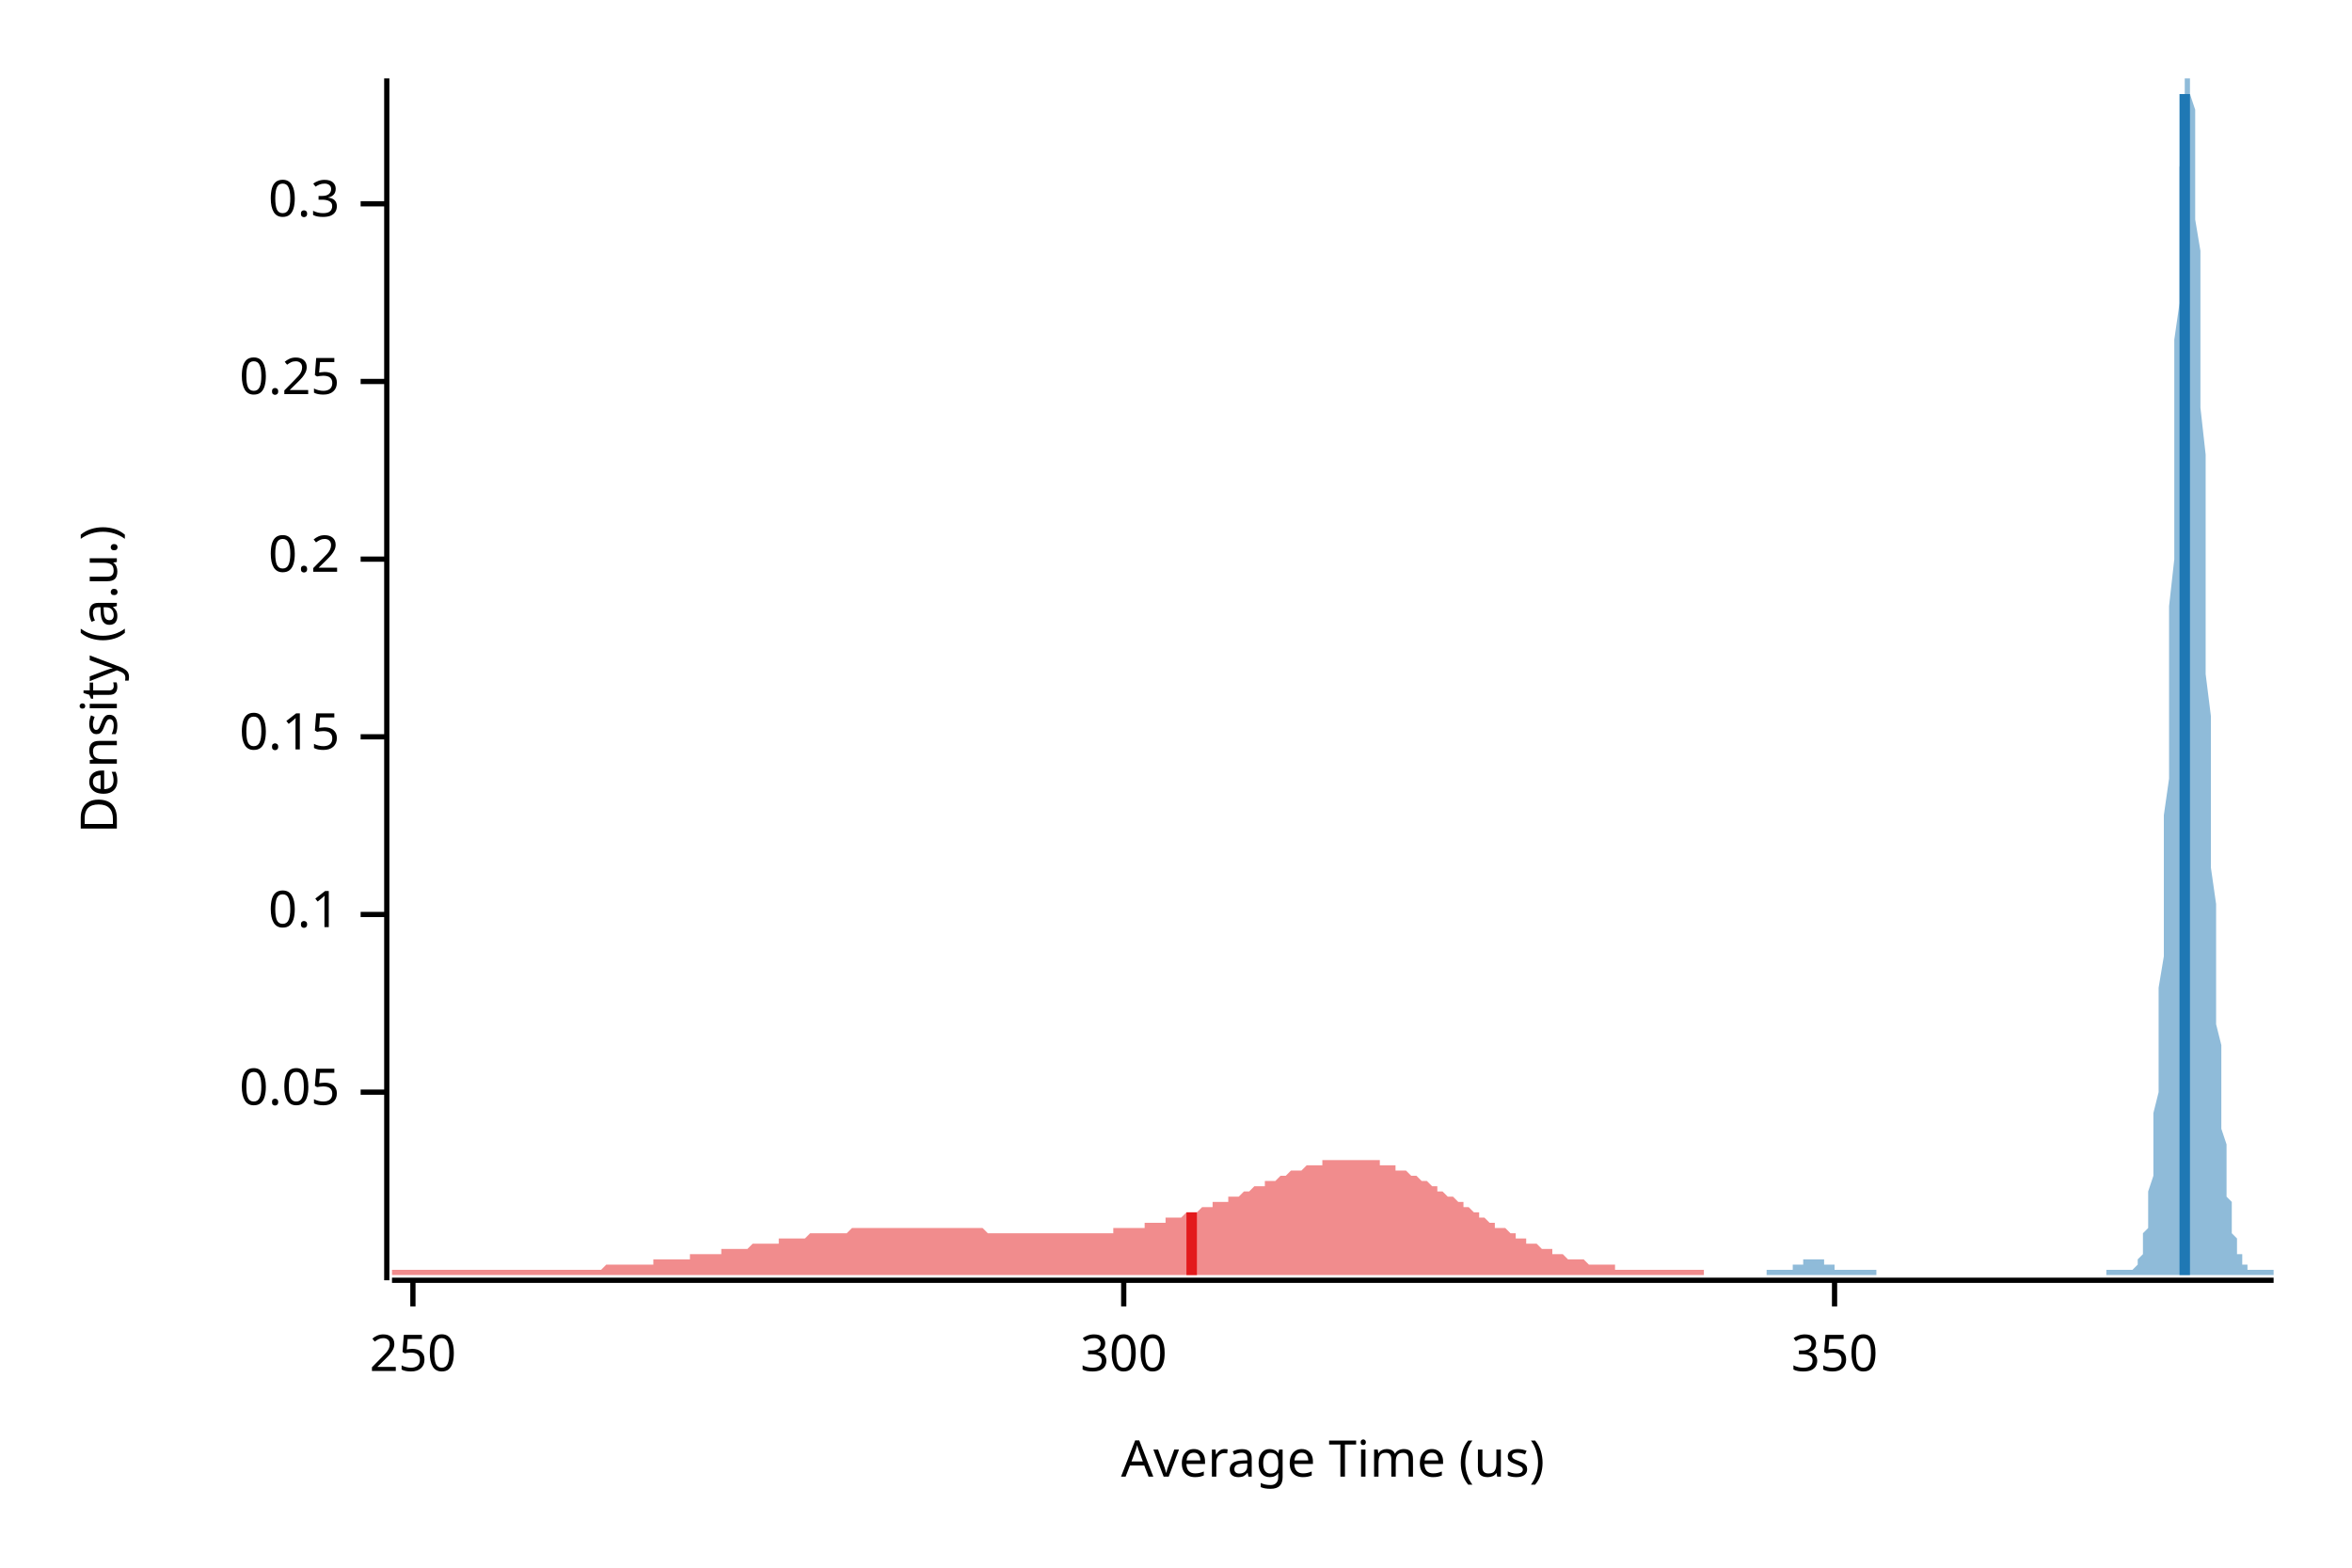
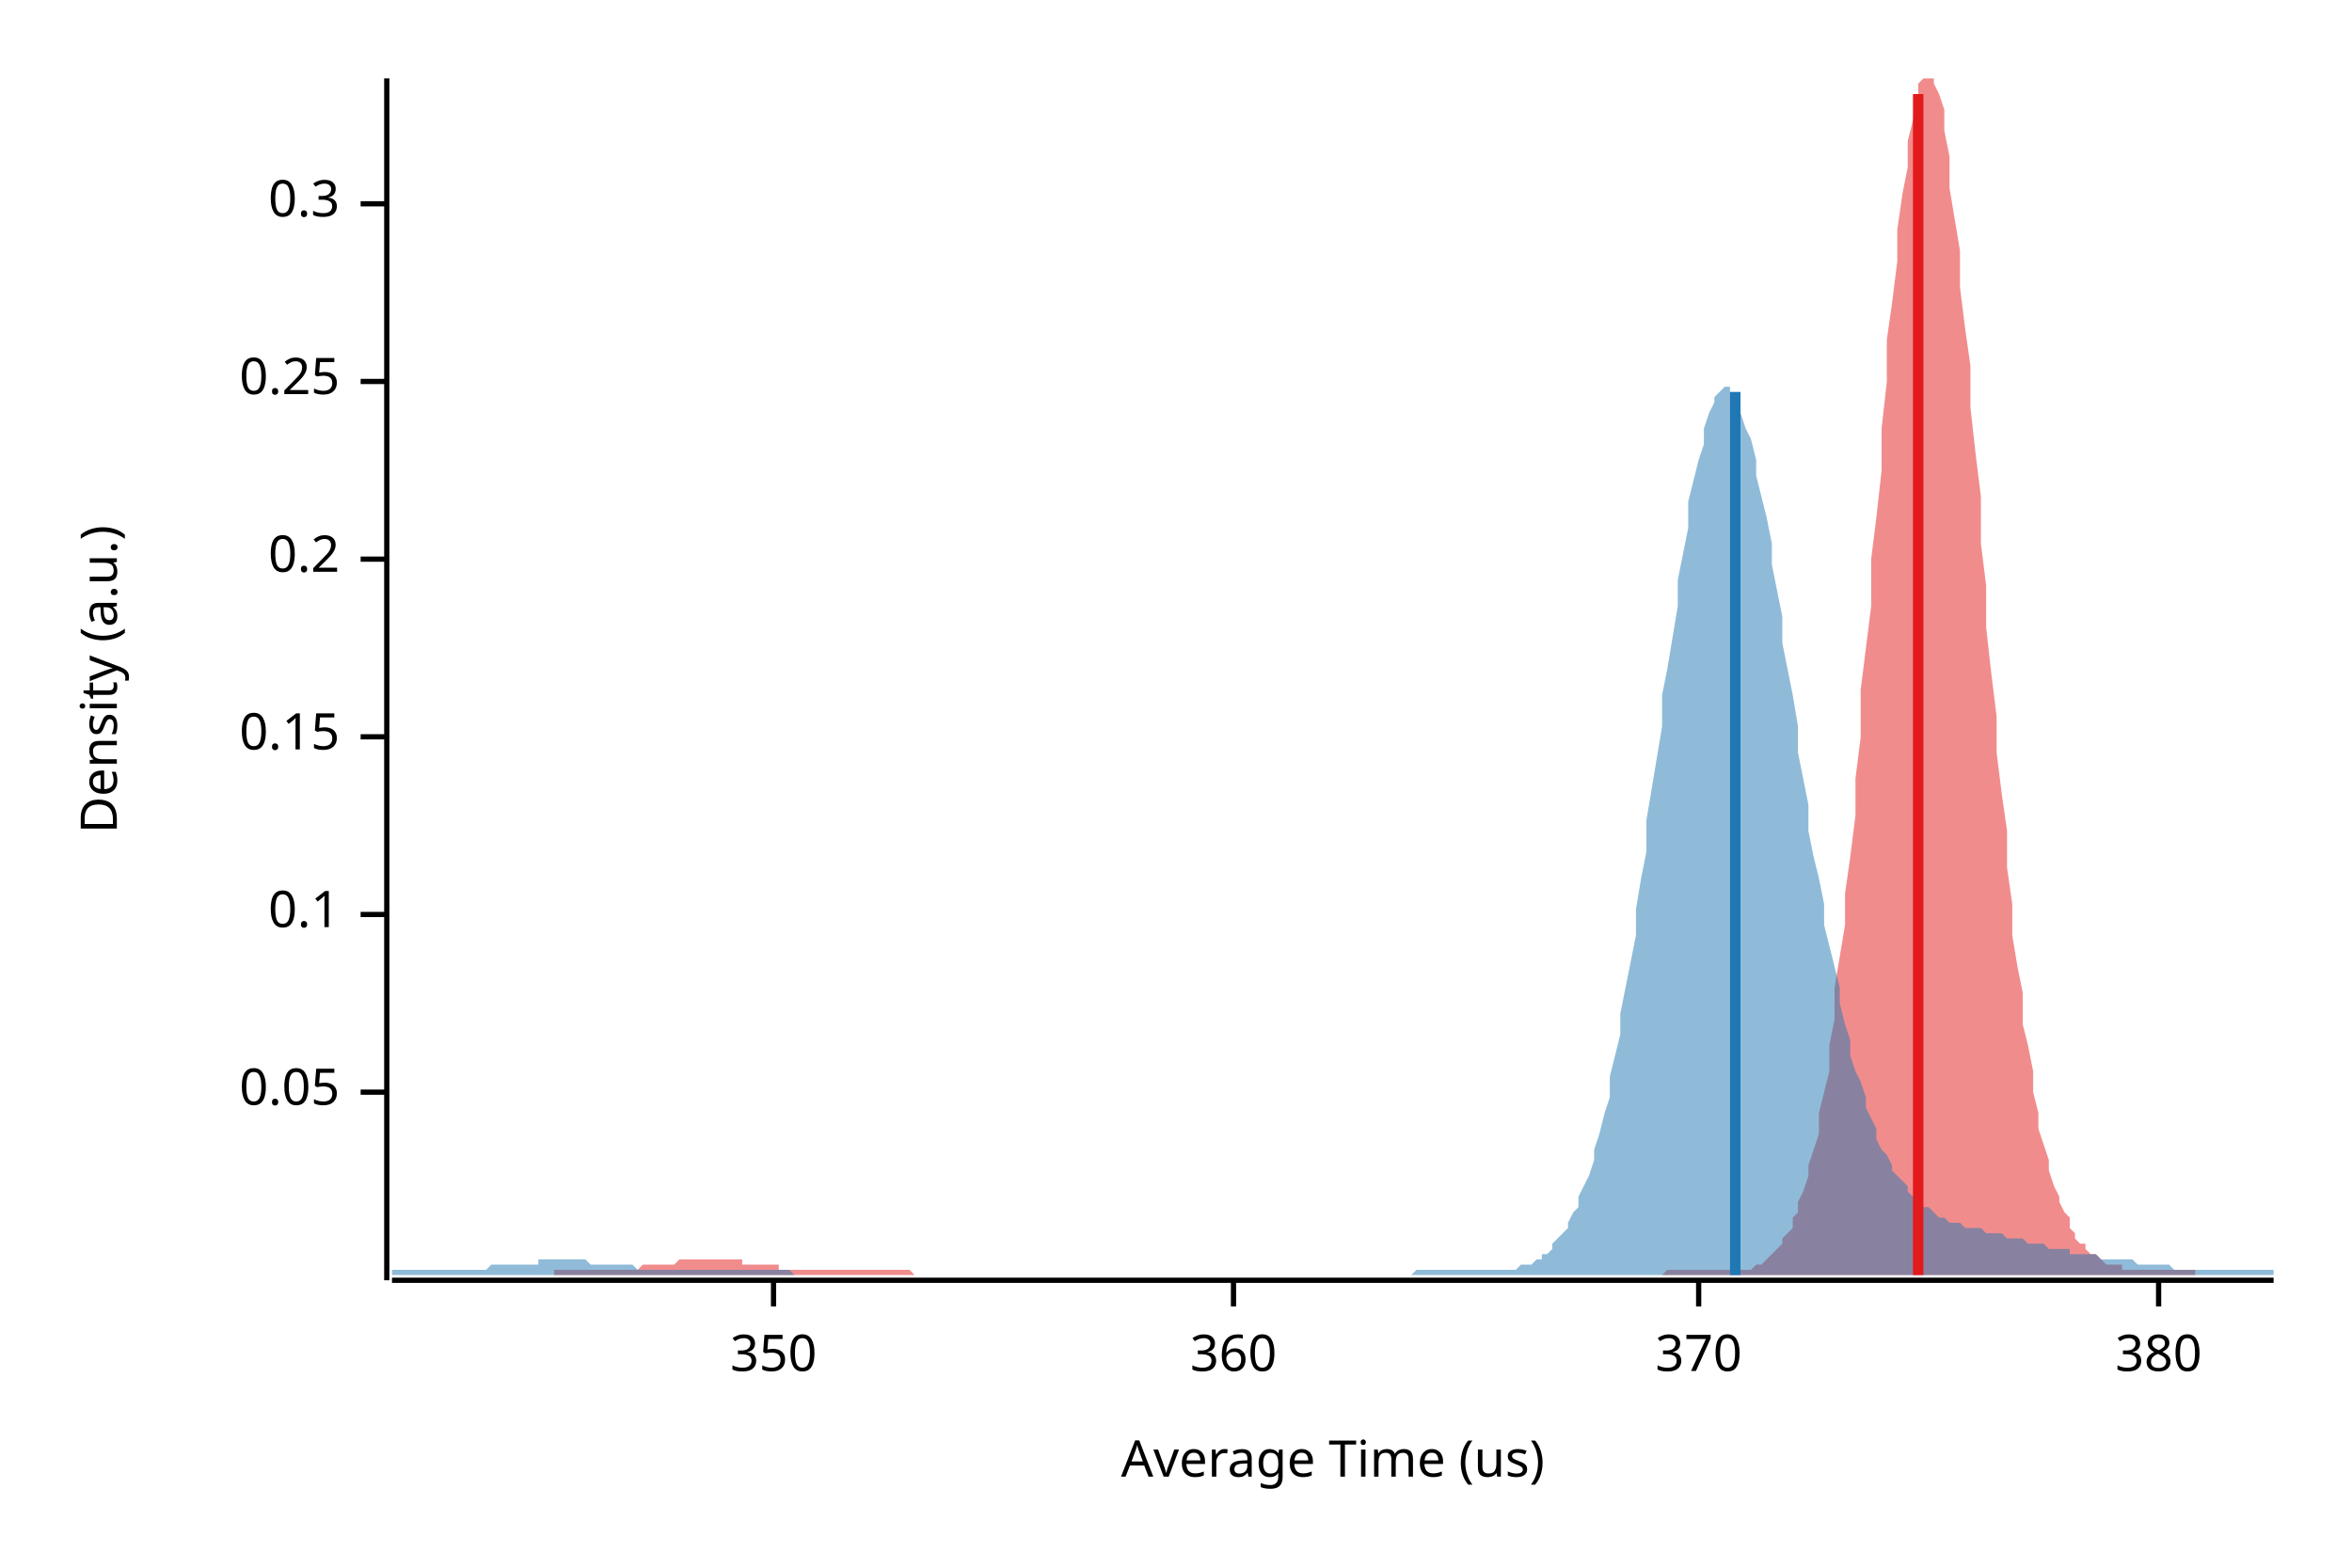
<svg xmlns="http://www.w3.org/2000/svg" width="450" height="300" viewBox="0 0 450 300">
  <text x="15" y="130" dy="0.76em" text-anchor="middle" font-family="sans-serif" font-size="9.677" opacity="1" fill="#000000" transform="rotate(270, 15, 130)">
Density (a.u.)
</text>
  <text x="255" y="285" dy="-0.5ex" text-anchor="middle" font-family="sans-serif" font-size="9.677" opacity="1" fill="#000000">
Average Time (us)
</text>
  <polyline fill="none" opacity="1" stroke="#000000" stroke-width="1" points="74,15 74,245 " />
  <text x="65" y="209" dy="0.5ex" text-anchor="end" font-family="sans-serif" font-size="9.677" opacity="1" fill="#000000">
0.05
</text>
  <polyline fill="none" opacity="1" stroke="#000000" stroke-width="1" points="69,209 74,209 " />
  <text x="65" y="175" dy="0.5ex" text-anchor="end" font-family="sans-serif" font-size="9.677" opacity="1" fill="#000000">
0.1
</text>
  <polyline fill="none" opacity="1" stroke="#000000" stroke-width="1" points="69,175 74,175 " />
  <text x="65" y="141" dy="0.5ex" text-anchor="end" font-family="sans-serif" font-size="9.677" opacity="1" fill="#000000">
0.15
</text>
  <polyline fill="none" opacity="1" stroke="#000000" stroke-width="1" points="69,141 74,141 " />
  <text x="65" y="107" dy="0.5ex" text-anchor="end" font-family="sans-serif" font-size="9.677" opacity="1" fill="#000000">
0.2
</text>
  <polyline fill="none" opacity="1" stroke="#000000" stroke-width="1" points="69,107 74,107 " />
  <text x="65" y="73" dy="0.5ex" text-anchor="end" font-family="sans-serif" font-size="9.677" opacity="1" fill="#000000">
0.25
</text>
  <polyline fill="none" opacity="1" stroke="#000000" stroke-width="1" points="69,73 74,73 " />
  <text x="65" y="39" dy="0.5ex" text-anchor="end" font-family="sans-serif" font-size="9.677" opacity="1" fill="#000000">
0.3
</text>
  <polyline fill="none" opacity="1" stroke="#000000" stroke-width="1" points="69,39 74,39 " />
  <polyline fill="none" opacity="1" stroke="#000000" stroke-width="1" points="75,245 435,245 " />
-   <text x="79" y="255" dy="0.76em" text-anchor="middle" font-family="sans-serif" font-size="9.677" opacity="1" fill="#000000">
- 250
- </text>
-   <polyline fill="none" opacity="1" stroke="#000000" stroke-width="1" points="79,245 79,250 " />
-   <text x="215" y="255" dy="0.76em" text-anchor="middle" font-family="sans-serif" font-size="9.677" opacity="1" fill="#000000">
- 300
- </text>
-   <polyline fill="none" opacity="1" stroke="#000000" stroke-width="1" points="215,245 215,250 " />
-   <text x="351" y="255" dy="0.76em" text-anchor="middle" font-family="sans-serif" font-size="9.677" opacity="1" fill="#000000">
+   <text x="148" y="255" dy="0.76em" text-anchor="middle" font-family="sans-serif" font-size="9.677" opacity="1" fill="#000000">
350
</text>
-   <polyline fill="none" opacity="1" stroke="#000000" stroke-width="1" points="351,245 351,250 " />
-   <polygon opacity="0.5" fill="#E31A1C" points="75,243 75,243 76,243 76,243 77,243 77,243 78,243 78,243 79,243 79,243 80,243 80,243 81,243 81,243 82,243 82,243 83,243 83,243 84,243 84,243 85,243 85,243 86,243 86,243 87,243 87,243 88,243 88,243 89,243 89,243 90,243 90,243 91,243 91,243 92,243 92,243 93,243 93,243 94,243 94,243 95,243 95,243 96,243 96,243 97,243 97,243 98,243 98,243 99,243 99,243 100,243 100,243 101,243 101,243 102,243 102,243 103,243 103,243 104,243 104,243 105,243 105,243 106,243 106,243 107,243 107,243 108,243 108,243 109,243 109,243 110,243 110,243 111,243 111,243 112,243 112,243 113,243 113,243 114,243 114,243 115,243 115,243 116,242 116,242 117,242 117,242 118,242 118,242 119,242 119,242 120,242 120,242 121,242 121,242 122,242 122,242 123,242 123,242 124,242 124,242 125,242 125,241 126,241 126,241 127,241 127,241 128,241 129,241 129,241 130,241 130,241 131,241 131,241 132,241 132,240 133,240 133,240 134,240 134,240 135,240 135,240 136,240 136,240 137,240 137,240 138,240 138,239 139,239 139,239 140,239 140,239 141,239 141,239 142,239 142,239 143,239 143,239 144,238 144,238 145,238 145,238 146,238 146,238 147,238 147,238 148,238 148,238 149,238 149,237 150,237 150,237 151,237 151,237 152,237 152,237 153,237 153,237 154,237 154,237 155,236 155,236 156,236 156,236 157,236 157,236 158,236 158,236 159,236 159,236 160,236 160,236 161,236 161,236 162,236 162,236 163,235 163,235 164,235 164,235 165,235 165,235 166,235 166,235 167,235 167,235 168,235 168,235 169,235 169,235 170,235 170,235 171,235 171,235 172,235 172,235 173,235 173,235 174,235 174,235 175,235 175,235 176,235 176,235 177,235 177,235 178,235 178,235 179,235 179,235 180,235 180,235 181,235 182,235 182,235 183,235 183,235 184,235 184,235 185,235 185,235 186,235 186,235 187,235 187,235 188,235 188,235 189,236 189,236 190,236 190,236 191,236 191,236 192,236 192,236 193,236 193,236 194,236 194,236 195,236 195,236 196,236 196,236 197,236 197,236 198,236 198,236 199,236 199,236 200,236 200,236 201,236 201,236 202,236 202,236 203,236 203,236 204,236 204,236 205,236 205,236 206,236 206,236 207,236 207,236 208,236 208,236 209,236 209,236 210,236 210,236 211,236 211,236 212,236 212,236 213,236 213,235 214,235 214,235 215,235 215,235 216,235 216,235 217,235 217,235 218,235 218,235 219,235 219,234 220,234 220,234 221,234 221,234 222,234 222,234 223,234 223,233 224,233 224,233 225,233 225,233 226,233 226,233 227,232 227,232 228,232 228,232 229,232 229,232 230,231 230,231 231,231 231,231 232,231 232,230 233,230 233,230 234,230 235,230 235,229 236,229 236,229 237,229 237,229 238,228 238,228 239,228 239,228 240,227 240,227 241,227 241,227 242,227 242,226 243,226 243,226 244,226 244,226 245,225 245,225 246,225 246,225 247,224 247,224 248,224 248,224 249,224 249,224 250,223 250,223 251,223 251,223 252,223 252,223 253,223 253,222 254,222 254,222 255,222 255,222 256,222 256,222 257,222 257,222 258,222 258,222 259,222 259,222 260,222 260,222 261,222 261,222 262,222 262,222 263,222 263,222 264,222 264,223 265,223 265,223 266,223 266,223 267,223 267,224 268,224 268,224 269,224 269,224 270,225 270,225 271,225 271,225 272,226 272,226 273,226 273,226 274,227 274,227 275,227 275,228 276,228 276,228 277,229 277,229 278,229 278,229 279,230 279,230 280,230 280,231 281,231 281,231 282,232 282,232 283,232 283,233 284,233 284,233 285,234 285,234 286,234 286,235 287,235 287,235 288,235 289,236 289,236 290,236 290,237 291,237 291,237 292,237 292,238 293,238 293,238 294,238 294,238 295,239 295,239 296,239 296,239 297,239 297,240 298,240 298,240 299,240 299,240 300,241 300,241 301,241 301,241 302,241 302,241 303,241 303,241 304,242 304,242 305,242 305,242 306,242 306,242 307,242 307,242 308,242 308,242 309,242 309,243 310,243 310,243 311,243 311,243 312,243 312,243 313,243 313,243 314,243 314,243 315,243 315,243 316,243 316,243 317,243 317,243 318,243 318,243 319,243 319,243 320,243 320,243 321,243 321,243 322,243 322,243 323,243 323,243 324,243 324,243 325,243 325,243 326,243 326,243 326,244 75,244 " />
-   <polygon opacity="0.5" fill="#1F78B4" points="338,243 338,243 338,243 338,243 339,243 339,243 339,243 339,243 339,243 340,243 340,243 340,243 340,243 340,243 341,243 341,243 341,243 341,243 341,243 342,243 342,243 342,243 342,243 342,243 343,243 343,243 343,243 343,242 343,242 344,242 344,242 344,242 344,242 344,242 344,242 345,242 345,242 345,242 345,241 345,241 346,241 346,241 346,241 346,241 346,241 347,241 347,241 347,241 347,241 347,241 348,241 348,241 348,241 348,241 348,241 349,241 349,241 349,241 349,242 349,242 350,242 350,242 350,242 350,242 350,242 350,242 351,242 351,242 351,242 351,243 351,243 352,243 352,243 352,243 352,243 352,243 353,243 353,243 353,243 353,243 353,243 354,243 354,243 354,243 354,243 354,243 355,243 355,243 355,243 355,243 355,243 356,243 356,243 356,243 356,243 356,243 356,243 357,243 357,243 357,243 357,243 357,243 358,243 358,243 358,243 358,243 358,243 359,243 359,243 359,243 359,244 359,244 360,244 360,244 360,244 360,244 360,244 361,244 361,244 361,244 361,244 361,244 362,244 362,244 362,244 362,244 362,244 362,244 363,244 363,244 363,244 363,244 363,244 364,244 364,244 364,244 364,244 364,244 365,244 365,244 365,244 365,244 365,244 366,244 366,244 366,244 366,244 366,244 367,244 367,244 367,244 367,244 367,244 368,244 368,244 368,244 368,244 368,244 368,244 369,244 369,244 369,244 369,244 369,244 370,244 370,244 370,244 370,244 370,244 371,244 371,244 371,244 371,244 371,244 372,244 372,244 372,244 372,244 372,244 373,244 373,244 373,244 373,244 373,244 374,244 374,244 374,244 374,244 374,244 374,244 375,244 375,244 375,244 375,244 375,244 376,244 376,244 376,244 376,244 376,244 377,244 377,244 377,244 377,244 377,244 378,244 378,244 378,244 378,244 378,244 379,244 379,244 379,244 379,244 379,244 380,244 380,244 380,244 380,244 380,244 380,244 381,244 381,244 381,244 381,244 381,244 382,244 382,244 382,244 382,244 382,244 383,244 383,244 383,244 383,244 383,244 384,244 384,244 384,244 384,244 384,244 385,244 385,244 385,244 385,244 385,244 386,244 386,244 386,244 386,244 386,244 386,244 387,244 387,244 387,244 387,244 387,244 388,244 388,244 388,244 388,244 388,244 389,244 389,244 389,244 389,244 389,244 390,244 390,244 390,244 390,244 390,244 391,244 391,244 391,244 391,244 391,244 392,244 392,244 392,244 392,244 392,244 392,244 393,244 393,244 393,244 393,244 393,244 394,244 394,244 394,244 394,244 394,244 395,244 395,244 395,244 395,244 395,244 396,244 396,244 396,244 396,244 396,244 397,244 397,244 397,244 397,244 397,244 398,244 398,244 398,244 398,244 398,244 398,244 399,244 399,244 399,244 399,244 399,244 400,244 400,244 400,244 400,244 400,244 401,244 401,244 401,244 401,244 401,244 402,244 402,244 402,244 402,244 402,244 403,244 403,244 403,244 403,244 403,243 404,243 404,243 404,243 404,243 404,243 404,243 405,243 405,243 405,243 405,243 405,243 406,243 406,243 406,243 406,243 406,243 407,243 407,243 407,243 407,243 407,243 408,243 408,243 408,243 408,243 408,243 409,242 409,242 409,242 409,241 409,241 410,240 410,240 410,239 410,238 410,237 410,236 411,235 411,233 411,232 411,230 411,228 412,225 412,223 412,220 412,217 412,213 413,209 413,205 413,200 413,195 413,189 414,183 414,177 414,171 414,164 414,156 415,149 415,141 415,132 415,124 415,116 416,107 416,99 416,90 416,82 416,73 416,65 417,58 417,50 417,44 417,37 417,32 418,27 418,23 418,19 418,16 418,15 419,15 419,15 419,15 419,16 419,18 420,21 420,25 420,30 420,36 420,42 421,48 421,55 421,63 421,70 421,78 422,87 422,95 422,104 422,112 422,120 422,129 423,137 423,144 423,152 423,159 423,166 424,173 424,179 424,185 424,190 424,196 425,200 425,205 425,209 425,213 425,216 426,219 426,222 426,224 426,227 426,229 427,230 427,232 427,233 427,235 427,236 428,237 428,238 428,238 428,239 428,240 428,240 429,240 429,241 429,241 429,242 429,242 430,242 430,242 430,242 430,243 430,243 431,243 431,243 431,243 431,243 431,243 432,243 432,243 432,243 432,243 432,243 433,243 433,243 433,243 433,243 433,243 434,243 434,243 434,243 434,243 434,243 435,243 435,244 338,244 " />
-   <polyline fill="none" opacity="1" stroke="#E31A1C" stroke-width="2" points="228,244 228,232 " />
-   <polyline fill="none" opacity="1" stroke="#1F78B4" stroke-width="2" points="418,244 418,18 " />
+   <polyline fill="none" opacity="1" stroke="#000000" stroke-width="1" points="148,245 148,250 " />
+   <text x="236" y="255" dy="0.76em" text-anchor="middle" font-family="sans-serif" font-size="9.677" opacity="1" fill="#000000">
+ 360
+ </text>
+   <polyline fill="none" opacity="1" stroke="#000000" stroke-width="1" points="236,245 236,250 " />
+   <text x="325" y="255" dy="0.76em" text-anchor="middle" font-family="sans-serif" font-size="9.677" opacity="1" fill="#000000">
+ 370
+ </text>
+   <polyline fill="none" opacity="1" stroke="#000000" stroke-width="1" points="325,245 325,250 " />
+   <text x="413" y="255" dy="0.76em" text-anchor="middle" font-family="sans-serif" font-size="9.677" opacity="1" fill="#000000">
+ 380
+ </text>
+   <polyline fill="none" opacity="1" stroke="#000000" stroke-width="1" points="413,245 413,250 " />
+   <polygon opacity="0.5" fill="#E31A1C" points="106,243 106,243 107,243 108,243 108,243 109,243 109,243 110,243 111,243 111,243 112,243 113,243 113,243 114,243 114,243 115,243 116,243 116,243 117,243 118,243 118,243 119,243 120,243 120,243 121,243 121,243 122,243 123,242 123,242 124,242 125,242 125,242 126,242 126,242 127,242 128,242 128,242 129,242 130,241 130,241 131,241 131,241 132,241 133,241 133,241 134,241 135,241 135,241 136,241 137,241 137,241 138,241 138,241 139,241 140,241 140,241 141,241 142,241 142,242 143,242 143,242 144,242 145,242 145,242 146,242 147,242 147,242 148,242 149,242 149,243 150,243 150,243 151,243 152,243 152,243 153,243 154,243 154,243 155,243 155,243 156,243 157,243 157,243 158,243 159,243 159,243 160,243 160,243 161,243 162,243 162,243 163,243 164,243 164,243 165,243 166,243 166,243 167,243 167,243 168,243 169,243 169,243 170,243 171,243 171,243 172,243 172,243 173,243 174,243 174,243 175,244 176,244 176,244 177,244 177,244 178,244 179,244 179,244 180,244 181,244 181,244 182,244 183,244 183,244 184,244 184,244 185,244 186,244 186,244 187,244 188,244 188,244 189,244 189,244 190,244 191,244 191,244 192,244 193,244 193,244 194,244 195,244 195,244 196,244 196,244 197,244 198,244 198,244 199,244 200,244 200,244 201,244 201,244 202,244 203,244 203,244 204,244 205,244 205,244 206,244 206,244 207,244 208,244 208,244 209,244 210,244 210,244 211,244 212,244 212,244 213,244 213,244 214,244 215,244 215,244 216,244 217,244 217,244 218,244 218,244 219,244 220,244 220,244 221,244 222,244 222,244 223,244 223,244 224,244 225,244 225,244 226,244 227,244 227,244 228,244 229,244 229,244 230,244 230,244 231,244 232,244 232,244 233,244 234,244 234,244 235,244 235,244 236,244 237,244 237,244 238,244 239,244 239,244 240,244 241,244 241,244 242,244 242,244 243,244 244,244 244,244 245,244 246,244 246,244 247,244 247,244 248,244 249,244 249,244 250,244 251,244 251,244 252,244 252,244 253,244 254,244 254,244 255,244 256,244 256,244 257,244 258,244 258,244 259,244 259,244 260,244 261,244 261,244 262,244 263,244 263,244 264,244 264,244 265,244 266,244 266,244 267,244 268,244 268,244 269,244 269,244 270,244 271,244 271,244 272,244 273,244 273,244 274,244 275,244 275,244 276,244 276,244 277,244 278,244 278,244 279,244 280,244 280,244 281,244 281,244 282,244 283,244 283,244 284,244 285,244 285,244 286,244 287,244 287,244 288,244 288,244 289,244 290,244 290,244 291,244 292,244 292,244 293,244 293,244 294,244 295,244 295,244 296,244 297,244 297,244 298,244 298,244 299,244 300,244 300,244 301,244 302,244 302,244 303,244 304,244 304,244 305,244 305,244 306,244 307,244 307,244 308,244 309,244 309,244 310,244 310,244 311,244 312,244 312,244 313,244 314,244 314,244 315,244 315,244 316,244 317,244 317,244 318,244 319,243 319,243 320,243 321,243 321,243 322,243 322,243 323,243 324,243 324,243 325,243 326,243 326,243 327,243 327,243 328,243 329,243 329,243 330,243 331,243 331,243 332,243 333,243 333,243 334,243 334,243 335,243 336,242 336,242 337,242 338,241 338,241 339,240 339,240 340,239 341,238 341,237 342,236 343,235 343,233 344,232 344,230 345,228 346,225 346,223 347,220 348,217 348,213 349,209 350,205 350,200 351,195 351,189 352,183 353,177 353,171 354,164 355,156 355,149 356,141 356,132 357,124 358,116 358,107 359,99 360,90 360,82 361,73 361,65 362,58 363,50 363,44 364,37 365,32 365,27 366,23 367,19 367,16 368,15 368,15 369,15 370,15 370,16 371,18 372,21 372,25 373,30 373,36 374,42 375,48 375,55 376,63 377,70 377,78 378,87 379,95 379,104 380,112 380,120 381,129 382,137 382,144 383,152 384,159 384,166 385,173 385,179 386,185 387,190 387,196 388,200 389,205 389,209 390,213 390,216 391,219 392,222 392,224 393,227 394,229 394,230 395,232 396,233 396,235 397,236 397,237 398,238 399,238 399,239 400,240 401,240 401,240 402,241 402,241 403,242 404,242 404,242 405,242 406,242 406,243 407,243 407,243 408,243 409,243 409,243 410,243 411,243 411,243 412,243 413,243 413,243 414,243 414,243 415,243 416,243 416,243 417,243 418,243 418,243 419,243 419,243 420,243 420,244 106,244 " />
+   <polygon opacity="0.5" fill="#1F78B4" points="75,243 75,243 76,243 77,243 77,243 78,243 79,243 80,243 80,243 81,243 82,243 82,243 83,243 84,243 85,243 85,243 86,243 87,243 87,243 88,243 89,243 90,243 90,243 91,243 92,243 93,243 93,243 94,242 95,242 95,242 96,242 97,242 98,242 98,242 99,242 100,242 100,242 101,242 102,242 103,242 103,241 104,241 105,241 106,241 106,241 107,241 108,241 108,241 109,241 110,241 111,241 111,241 112,241 113,242 113,242 114,242 115,242 116,242 116,242 117,242 118,242 119,242 119,242 120,242 121,242 121,242 122,243 123,243 124,243 124,243 125,243 126,243 126,243 127,243 128,243 129,243 129,243 130,243 131,243 131,243 132,243 133,243 134,243 134,243 135,243 136,243 137,243 137,243 138,243 139,243 139,243 140,243 141,243 142,243 142,243 143,243 144,243 144,243 145,243 146,243 147,243 147,243 148,243 149,243 150,243 150,243 151,243 152,244 152,244 153,244 154,244 155,244 155,244 156,244 157,244 157,244 158,244 159,244 160,244 160,244 161,244 162,244 163,244 163,244 164,244 165,244 165,244 166,244 167,244 168,244 168,244 169,244 170,244 170,244 171,244 172,244 173,244 173,244 174,244 175,244 176,244 176,244 177,244 178,244 178,244 179,244 180,244 181,244 181,244 182,244 183,244 183,244 184,244 185,244 186,244 186,244 187,244 188,244 188,244 189,244 190,244 191,244 191,244 192,244 193,244 194,244 194,244 195,244 196,244 196,244 197,244 198,244 199,244 199,244 200,244 201,244 201,244 202,244 203,244 204,244 204,244 205,244 206,244 207,244 207,244 208,244 209,244 209,244 210,244 211,244 212,244 212,244 213,244 214,244 214,244 215,244 216,244 217,244 217,244 218,244 219,244 220,244 220,244 221,244 222,244 222,244 223,244 224,244 225,244 225,244 226,244 227,244 227,244 228,244 229,244 230,244 230,244 231,244 232,244 232,244 233,244 234,244 235,244 235,244 236,244 237,244 238,244 238,244 239,244 240,244 240,244 241,244 242,244 243,244 243,244 244,244 245,244 245,244 246,244 247,244 248,244 248,244 249,244 250,244 251,244 251,244 252,244 253,244 253,244 254,244 255,244 256,244 256,244 257,244 258,244 258,244 259,244 260,244 261,244 261,244 262,244 263,244 264,244 264,244 265,244 266,244 266,244 267,244 268,244 269,244 269,244 270,244 271,243 271,243 272,243 273,243 274,243 274,243 275,243 276,243 277,243 277,243 278,243 279,243 279,243 280,243 281,243 282,243 282,243 283,243 284,243 284,243 285,243 286,243 287,243 287,243 288,243 289,243 289,243 290,243 291,242 292,242 292,242 293,242 294,241 295,241 295,240 296,240 297,239 297,238 298,237 299,236 300,235 300,234 301,232 302,231 302,229 303,227 304,225 305,222 305,220 306,217 307,213 308,210 308,206 309,202 310,198 310,194 311,189 312,184 313,179 313,174 314,168 315,163 315,157 316,151 317,145 318,139 318,133 319,128 320,122 321,116 321,111 322,106 323,101 323,96 324,92 325,88 326,85 326,82 327,79 328,77 328,76 329,75 330,74 331,74 331,75 332,76 333,77 333,79 334,82 335,84 336,88 336,91 337,95 338,99 339,104 339,108 340,113 341,118 341,123 342,128 343,133 344,139 344,144 345,149 346,154 346,159 347,164 348,168 349,173 349,177 350,181 351,185 352,189 352,192 353,196 354,199 354,202 355,205 356,207 357,210 357,212 358,214 359,216 359,218 360,220 361,221 362,223 362,224 363,225 364,226 365,227 365,228 366,229 367,230 367,230 368,231 369,231 370,232 370,232 371,233 372,233 372,233 373,234 374,234 375,234 375,234 376,235 377,235 378,235 378,235 379,235 380,236 380,236 381,236 382,236 383,236 383,236 384,237 385,237 385,237 386,237 387,237 388,238 388,238 389,238 390,238 390,238 391,238 392,239 393,239 393,239 394,239 395,239 396,239 396,240 397,240 398,240 398,240 399,240 400,240 401,240 401,240 402,241 403,241 403,241 404,241 405,241 406,241 406,241 407,241 408,241 409,242 409,242 410,242 411,242 411,242 412,242 413,242 414,242 414,242 415,242 416,243 416,243 417,243 418,243 419,243 419,243 420,243 421,243 422,243 422,243 423,243 424,243 424,243 425,243 426,243 427,243 427,243 428,243 429,243 429,243 430,243 431,243 432,243 432,243 433,243 434,243 435,243 435,244 75,244 " />
+   <polyline fill="none" opacity="1" stroke="#E31A1C" stroke-width="2" points="367,244 367,18 " />
+   <polyline fill="none" opacity="1" stroke="#1F78B4" stroke-width="2" points="332,244 332,75 " />
</svg>
